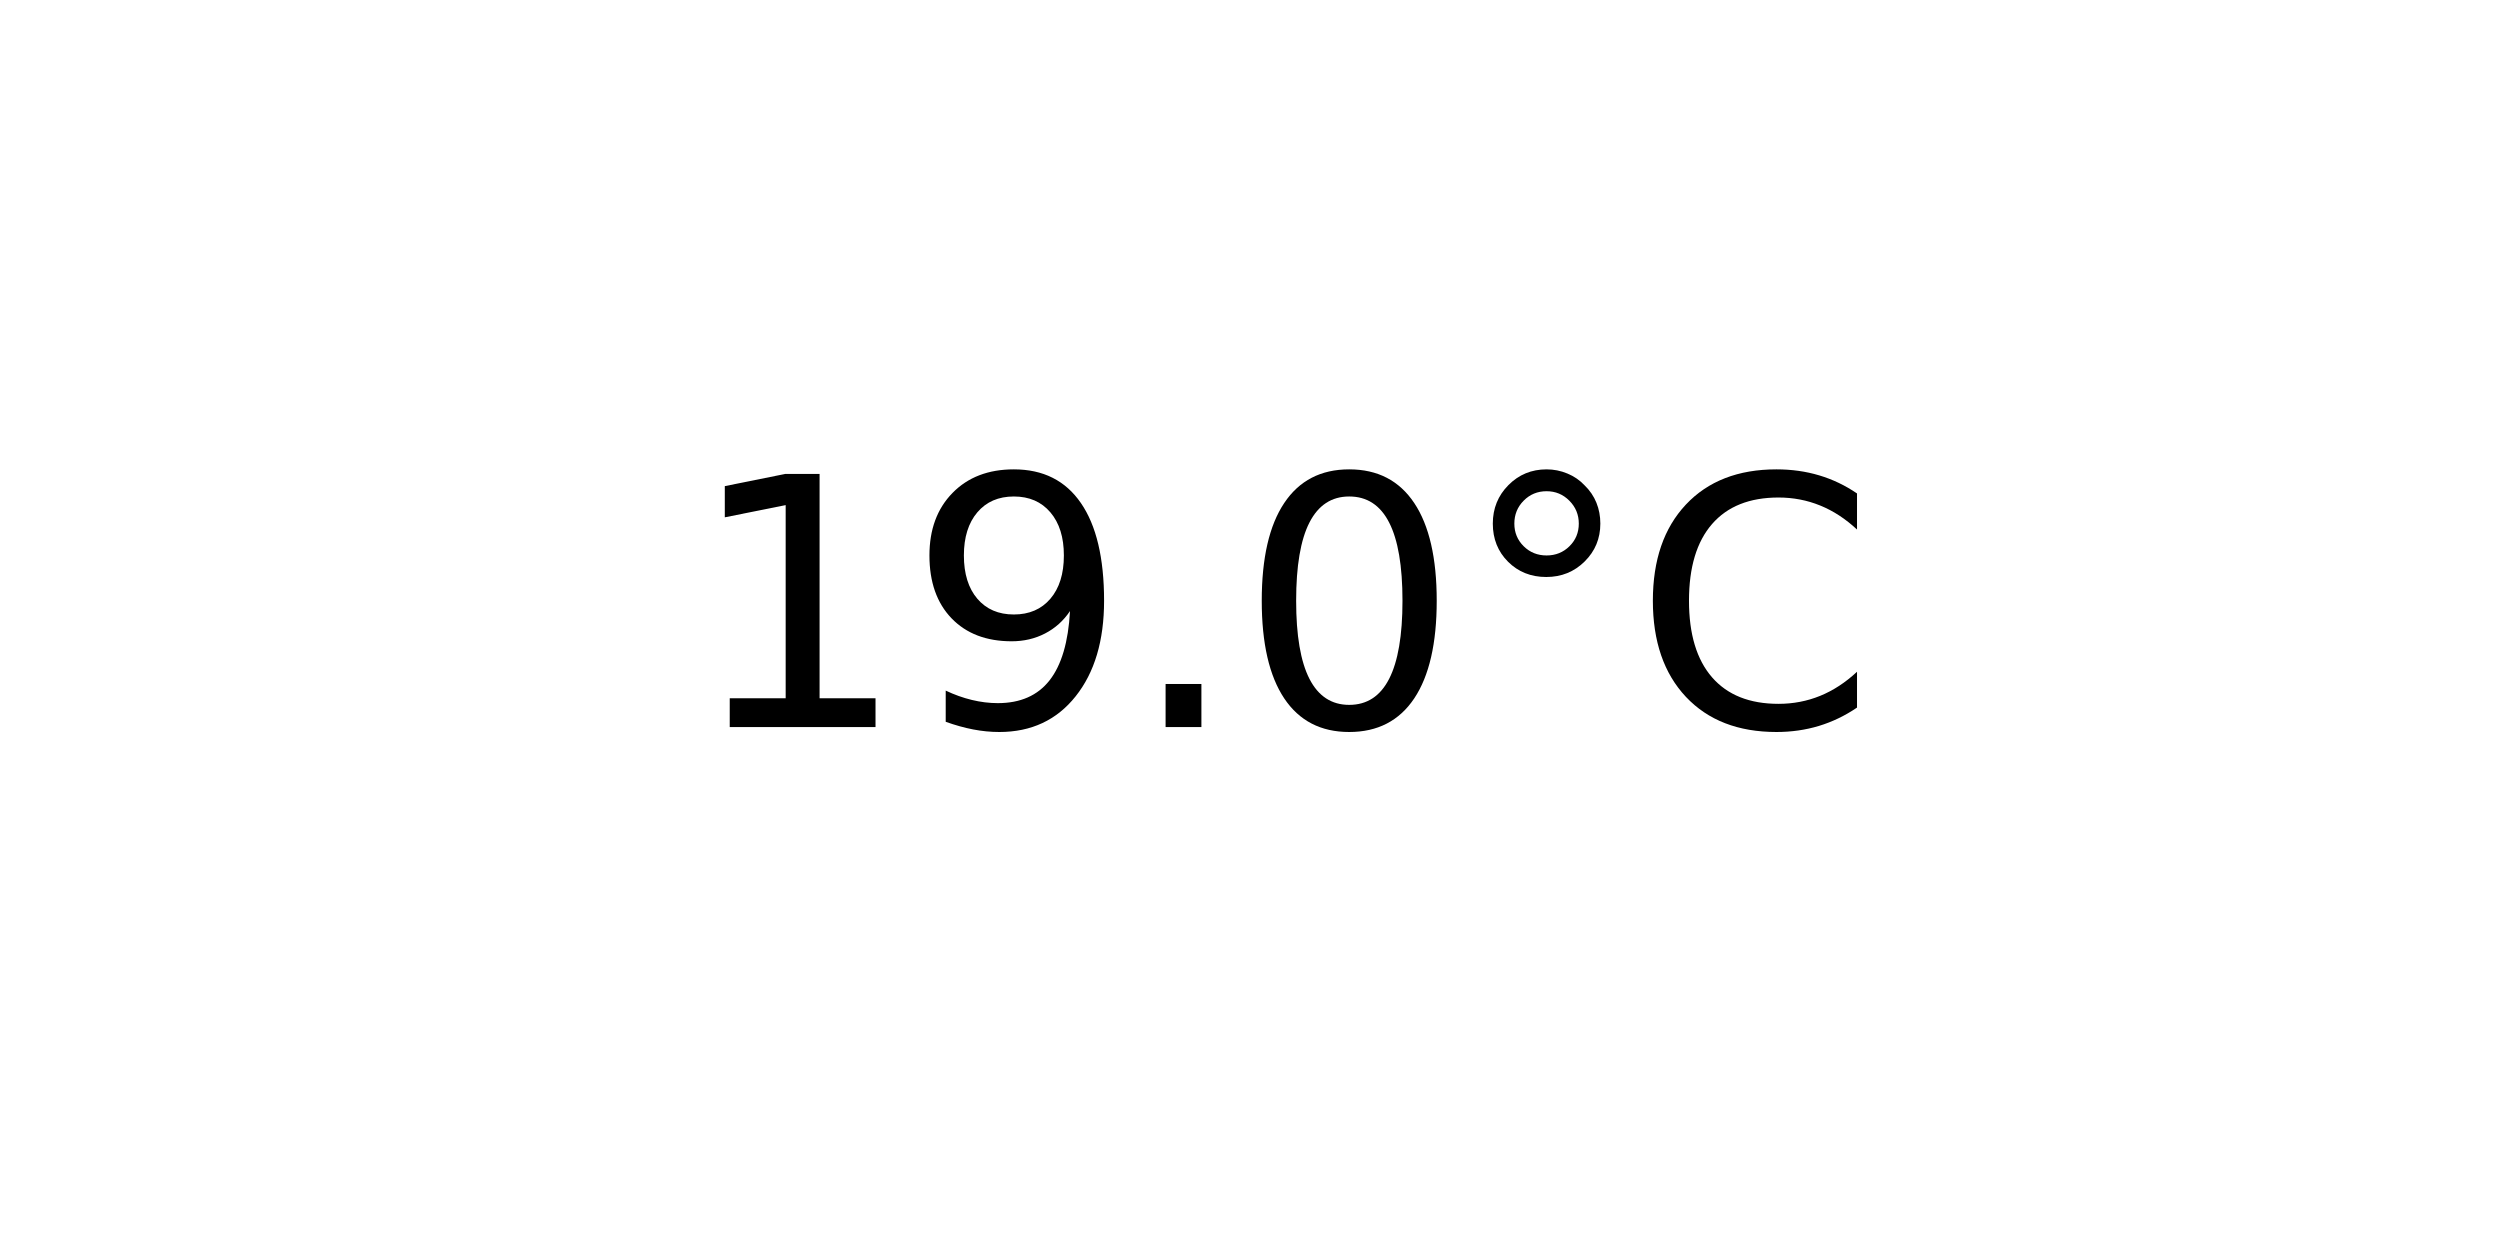
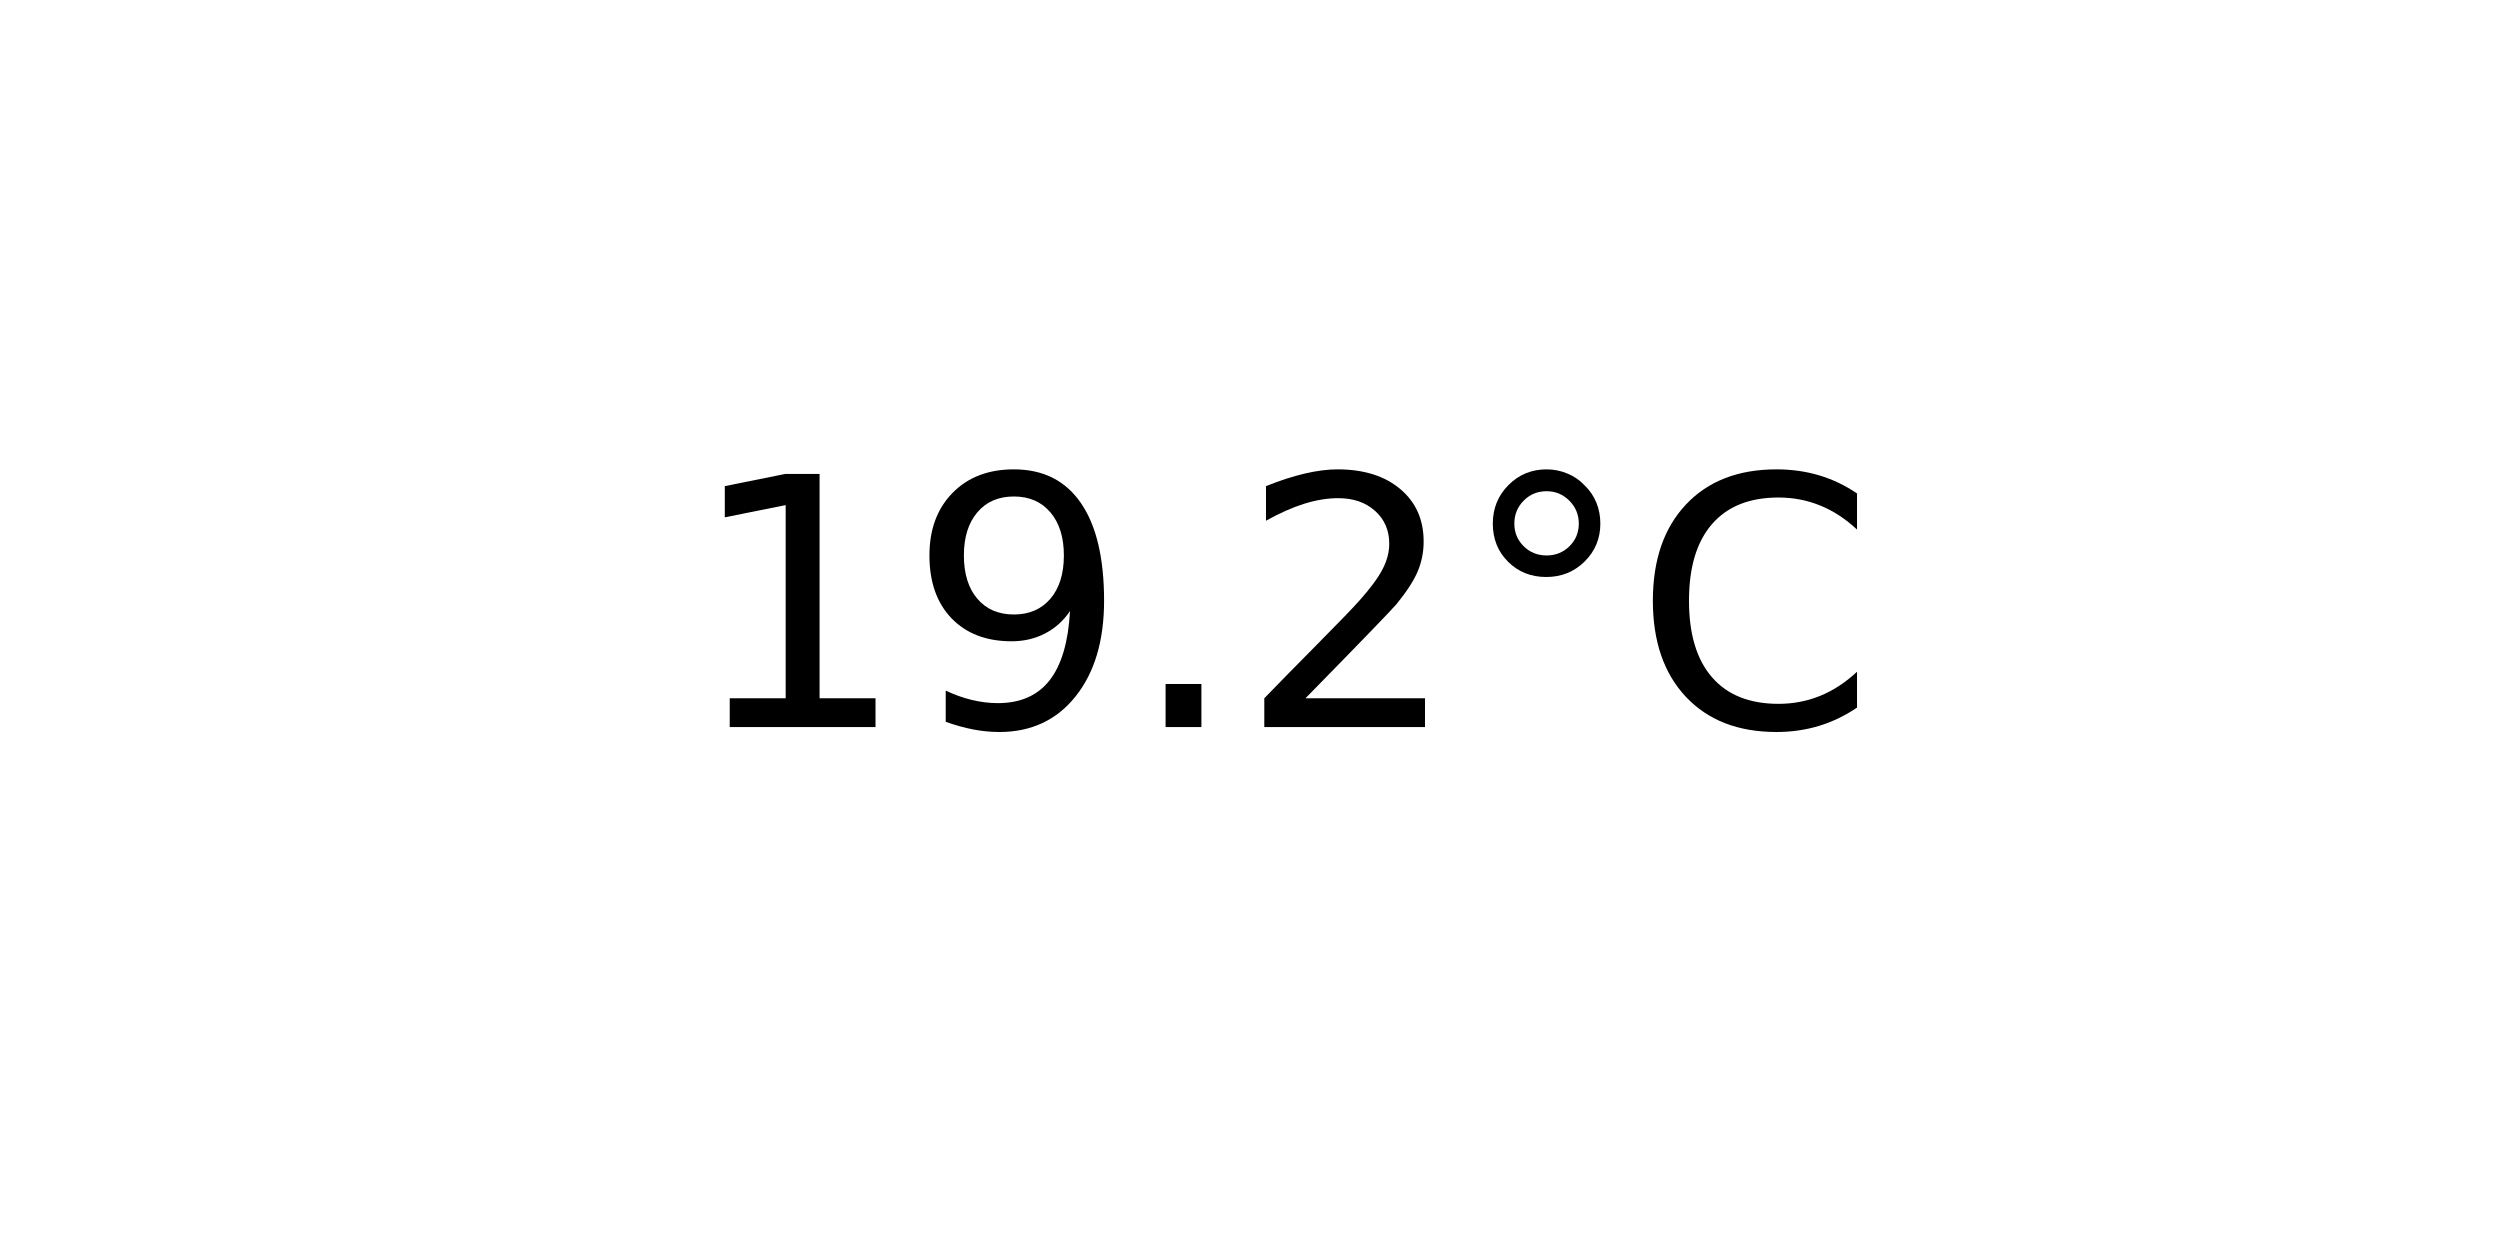
<svg xmlns="http://www.w3.org/2000/svg" xmlns:xlink="http://www.w3.org/1999/xlink" width="72pt" height="36pt" viewBox="0 0 72 36" version="1.1">
  <defs>
    <style type="text/css">*{stroke-linejoin: round; stroke-linecap: butt}</style>
  </defs>
  <g id="figure_1">
    <g id="axes_1">
      <g id="text_1">
        <g transform="translate(19.77578 20.93937) scale(0.1 -0.1)">
          <defs>
            <path id="DejaVuSans-31" d="M 794 531  L 1825 531  L 1825 4091  L 703 3866  L 703 4441  L 1819 4666  L 2450 4666  L 2450 531  L 3481 531  L 3481 0  L 794 0  L 794 531  z " transform="scale(0.015625)" />
            <path id="DejaVuSans-39" d="M 703 97  L 703 672  Q 941 559 1184 500  Q 1428 441 1663 441  Q 2288 441 2617 861  Q 2947 1281 2994 2138  Q 2813 1869 2534 1725  Q 2256 1581 1919 1581  Q 1219 1581 811 2004  Q 403 2428 403 3163  Q 403 3881 828 4315  Q 1253 4750 1959 4750  Q 2769 4750 3195 4129  Q 3622 3509 3622 2328  Q 3622 1225 3098 567  Q 2575 -91 1691 -91  Q 1453 -91 1209 -44  Q 966 3 703 97  z M 1959 2075  Q 2384 2075 2632 2365  Q 2881 2656 2881 3163  Q 2881 3666 2632 3958  Q 2384 4250 1959 4250  Q 1534 4250 1286 3958  Q 1038 3666 1038 3163  Q 1038 2656 1286 2365  Q 1534 2075 1959 2075  z " transform="scale(0.015625)" />
            <path id="DejaVuSans-2e" d="M 684 794  L 1344 794  L 1344 0  L 684 0  L 684 794  z " transform="scale(0.015625)" />
-             <path id="DejaVuSans-30" d="M 2034 4250  Q 1547 4250 1301 3770  Q 1056 3291 1056 2328  Q 1056 1369 1301 889  Q 1547 409 2034 409  Q 2525 409 2770 889  Q 3016 1369 3016 2328  Q 3016 3291 2770 3770  Q 2525 4250 2034 4250  z M 2034 4750  Q 2819 4750 3233 4129  Q 3647 3509 3647 2328  Q 3647 1150 3233 529  Q 2819 -91 2034 -91  Q 1250 -91 836 529  Q 422 1150 422 2328  Q 422 3509 836 4129  Q 1250 4750 2034 4750  z " transform="scale(0.015625)" />
+             <path id="DejaVuSans-32" d="M 1228 531  L 3431 531  L 3431 0  L 469 0  L 469 531  Q 828 903 1448 1529  Q 2069 2156 2228 2338  Q 2531 2678 2651 2914  Q 2772 3150 2772 3378  Q 2772 3750 2511 3984  Q 2250 4219 1831 4219  Q 1534 4219 1204 4116  Q 875 4013 500 3803  L 500 4441  Q 881 4594 1212 4672  Q 1544 4750 1819 4750  Q 2544 4750 2975 4387  Q 3406 4025 3406 3419  Q 3406 3131 3298 2873  Q 3191 2616 2906 2266  Q 2828 2175 2409 1742  Q 1991 1309 1228 531  z " transform="scale(0.015625)" />
            <path id="DejaVuSans-b0" d="M 1600 4347  Q 1350 4347 1178 4173  Q 1006 4000 1006 3750  Q 1006 3503 1178 3333  Q 1350 3163 1600 3163  Q 1850 3163 2022 3333  Q 2194 3503 2194 3750  Q 2194 3997 2020 4172  Q 1847 4347 1600 4347  z M 1600 4750  Q 1800 4750 1984 4673  Q 2169 4597 2303 4453  Q 2447 4313 2519 4134  Q 2591 3956 2591 3750  Q 2591 3338 2302 3052  Q 2013 2766 1594 2766  Q 1172 2766 890 3047  Q 609 3328 609 3750  Q 609 4169 896 4459  Q 1184 4750 1600 4750  z " transform="scale(0.015625)" />
            <path id="DejaVuSans-43" d="M 4122 4306  L 4122 3641  Q 3803 3938 3442 4084  Q 3081 4231 2675 4231  Q 1875 4231 1450 3742  Q 1025 3253 1025 2328  Q 1025 1406 1450 917  Q 1875 428 2675 428  Q 3081 428 3442 575  Q 3803 722 4122 1019  L 4122 359  Q 3791 134 3420 21  Q 3050 -91 2638 -91  Q 1578 -91 968 557  Q 359 1206 359 2328  Q 359 3453 968 4101  Q 1578 4750 2638 4750  Q 3056 4750 3426 4639  Q 3797 4528 4122 4306  z " transform="scale(0.015625)" />
          </defs>
          <use xlink:href="#DejaVuSans-31" />
          <use xlink:href="#DejaVuSans-39" x="63.623" />
          <use xlink:href="#DejaVuSans-2e" x="127.246" />
-           <use xlink:href="#DejaVuSans-30" x="159.033" />
+           <use xlink:href="#DejaVuSans-32" x="159.033" />
          <use xlink:href="#DejaVuSans-b0" x="222.656" />
          <use xlink:href="#DejaVuSans-43" x="272.656" />
        </g>
      </g>
    </g>
  </g>
</svg>
